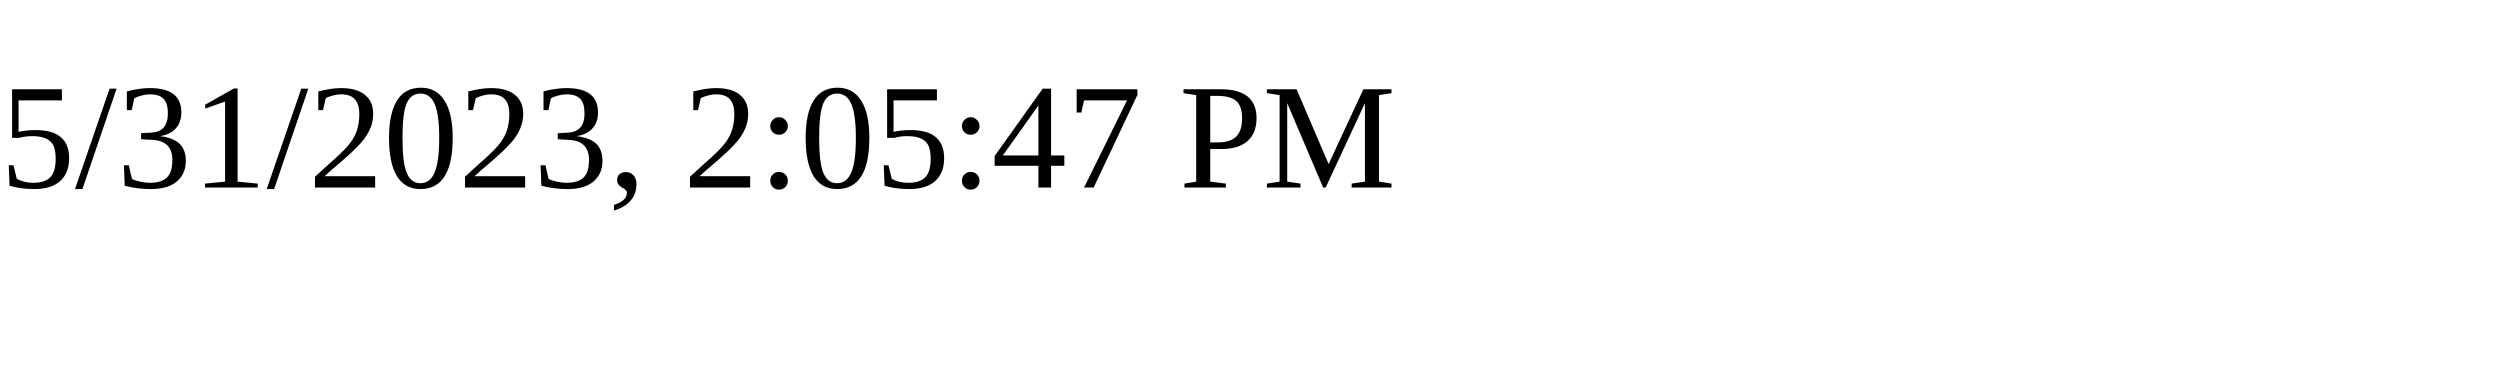
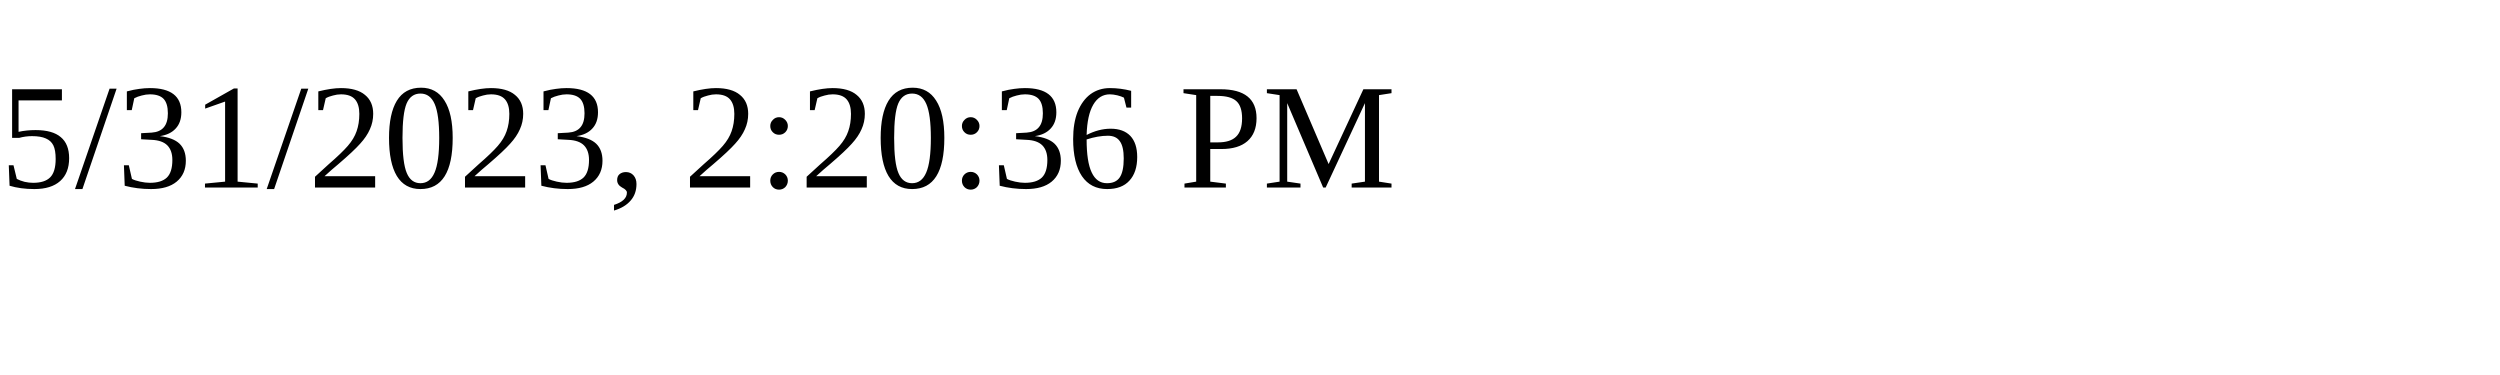
<svg xmlns="http://www.w3.org/2000/svg" height="30" width="200">
-   <text x="0" y="15">5/31/2023, 2:05:47 PM</text>
+   <text x="0" y="15">5/31/2023, 2:20:36 PM</text>
</svg>
